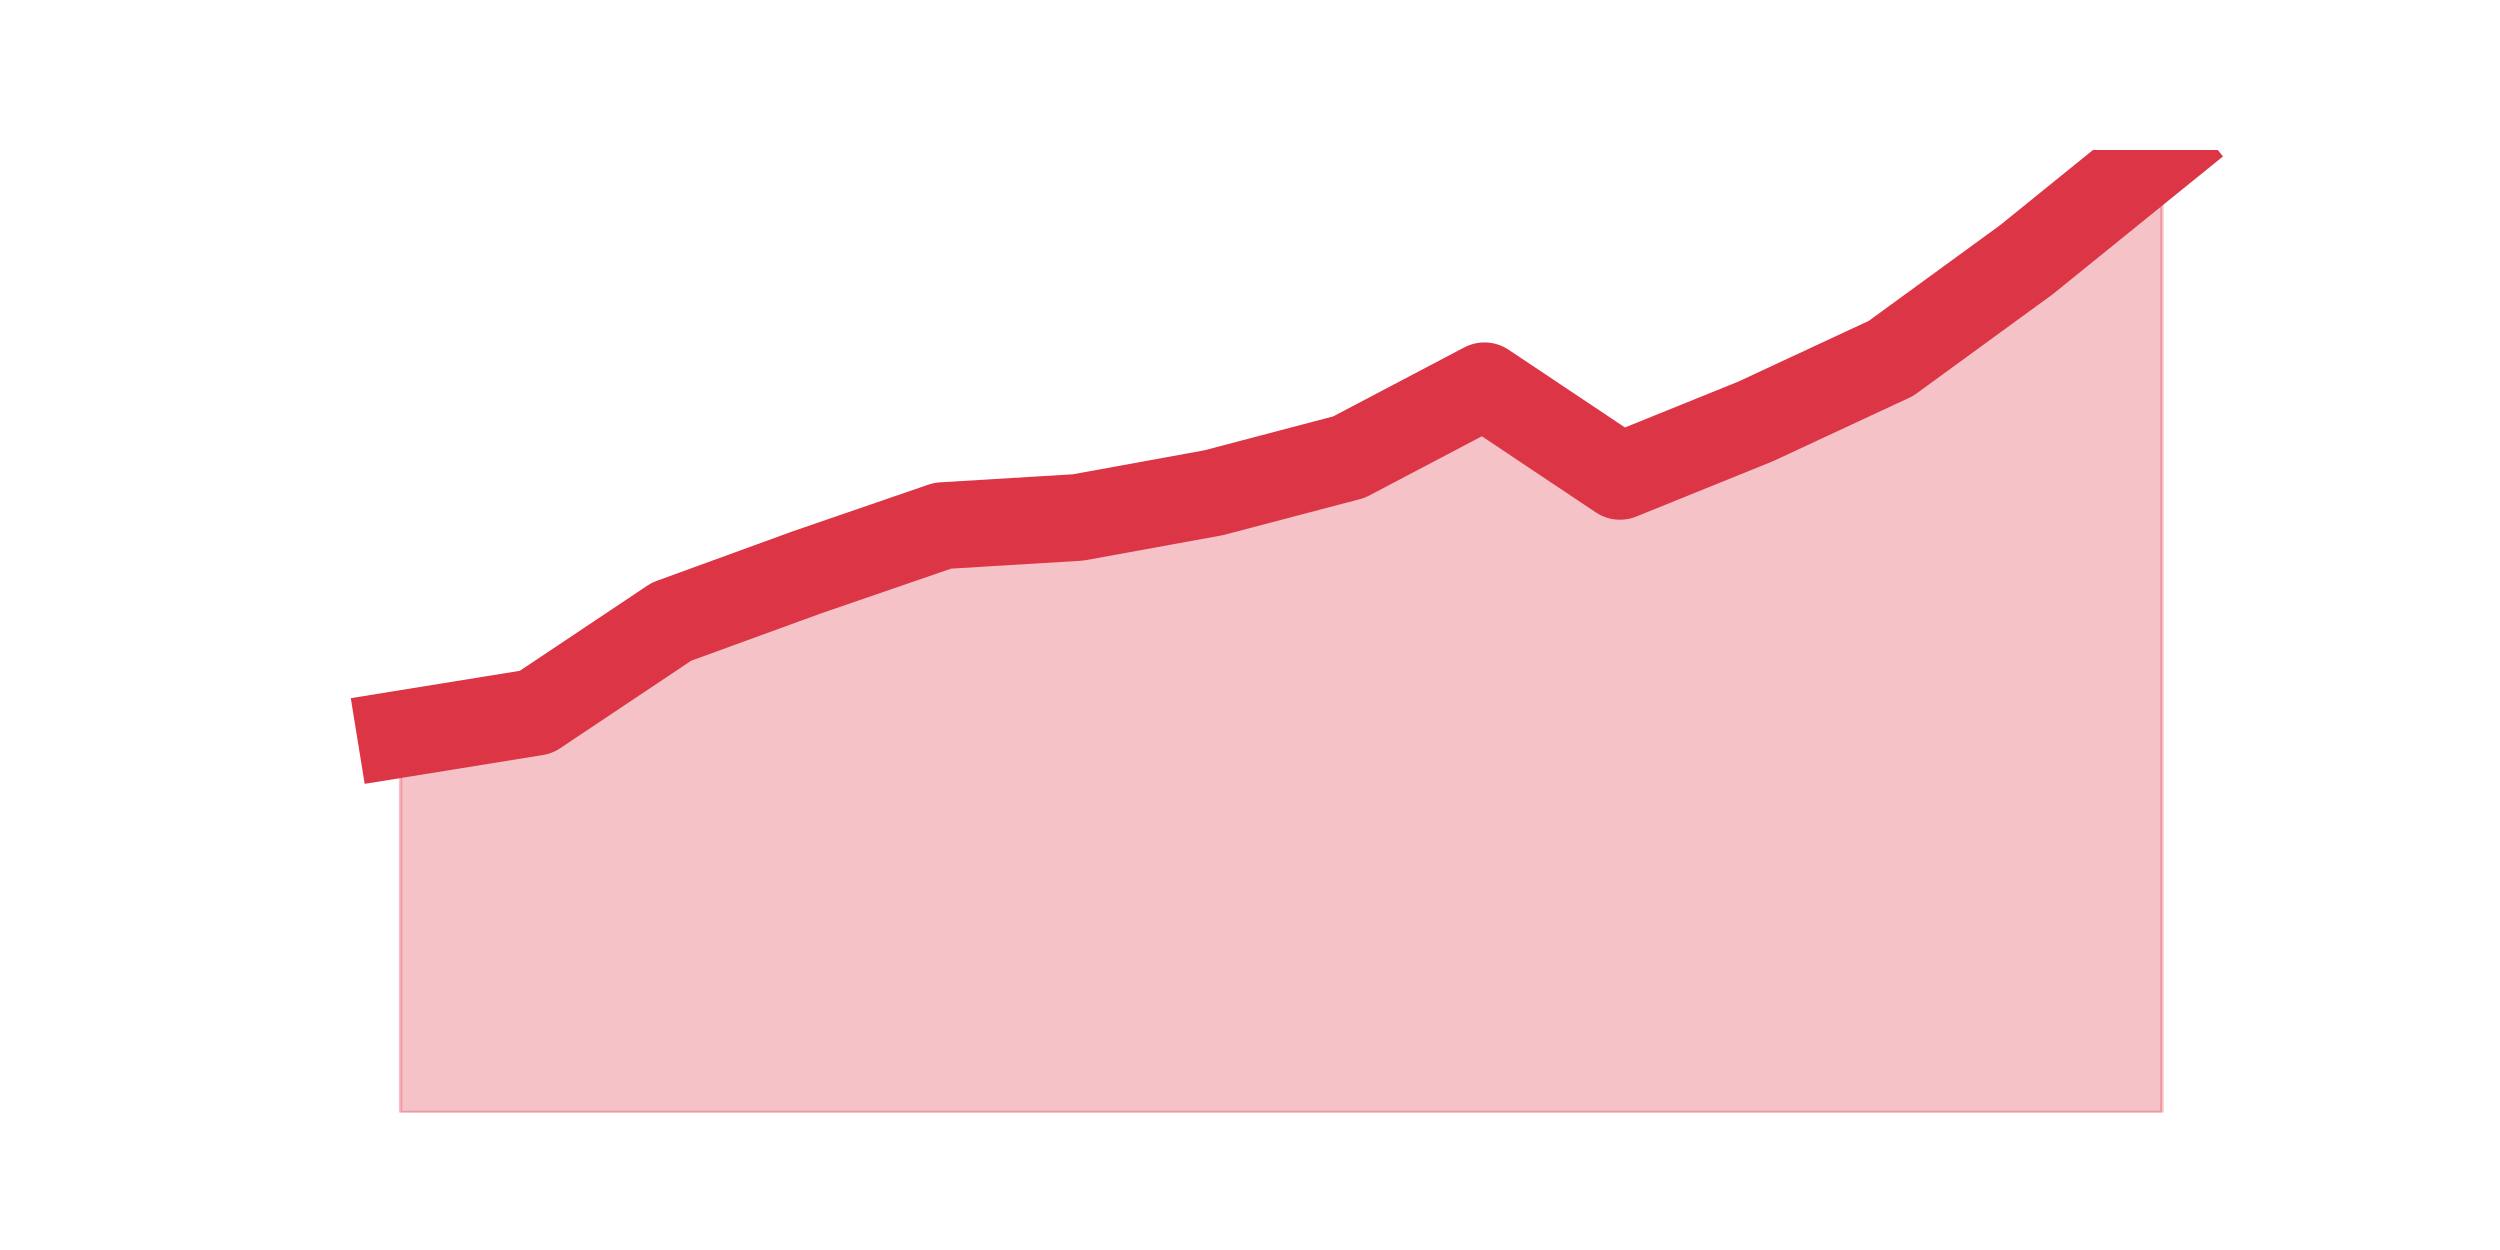
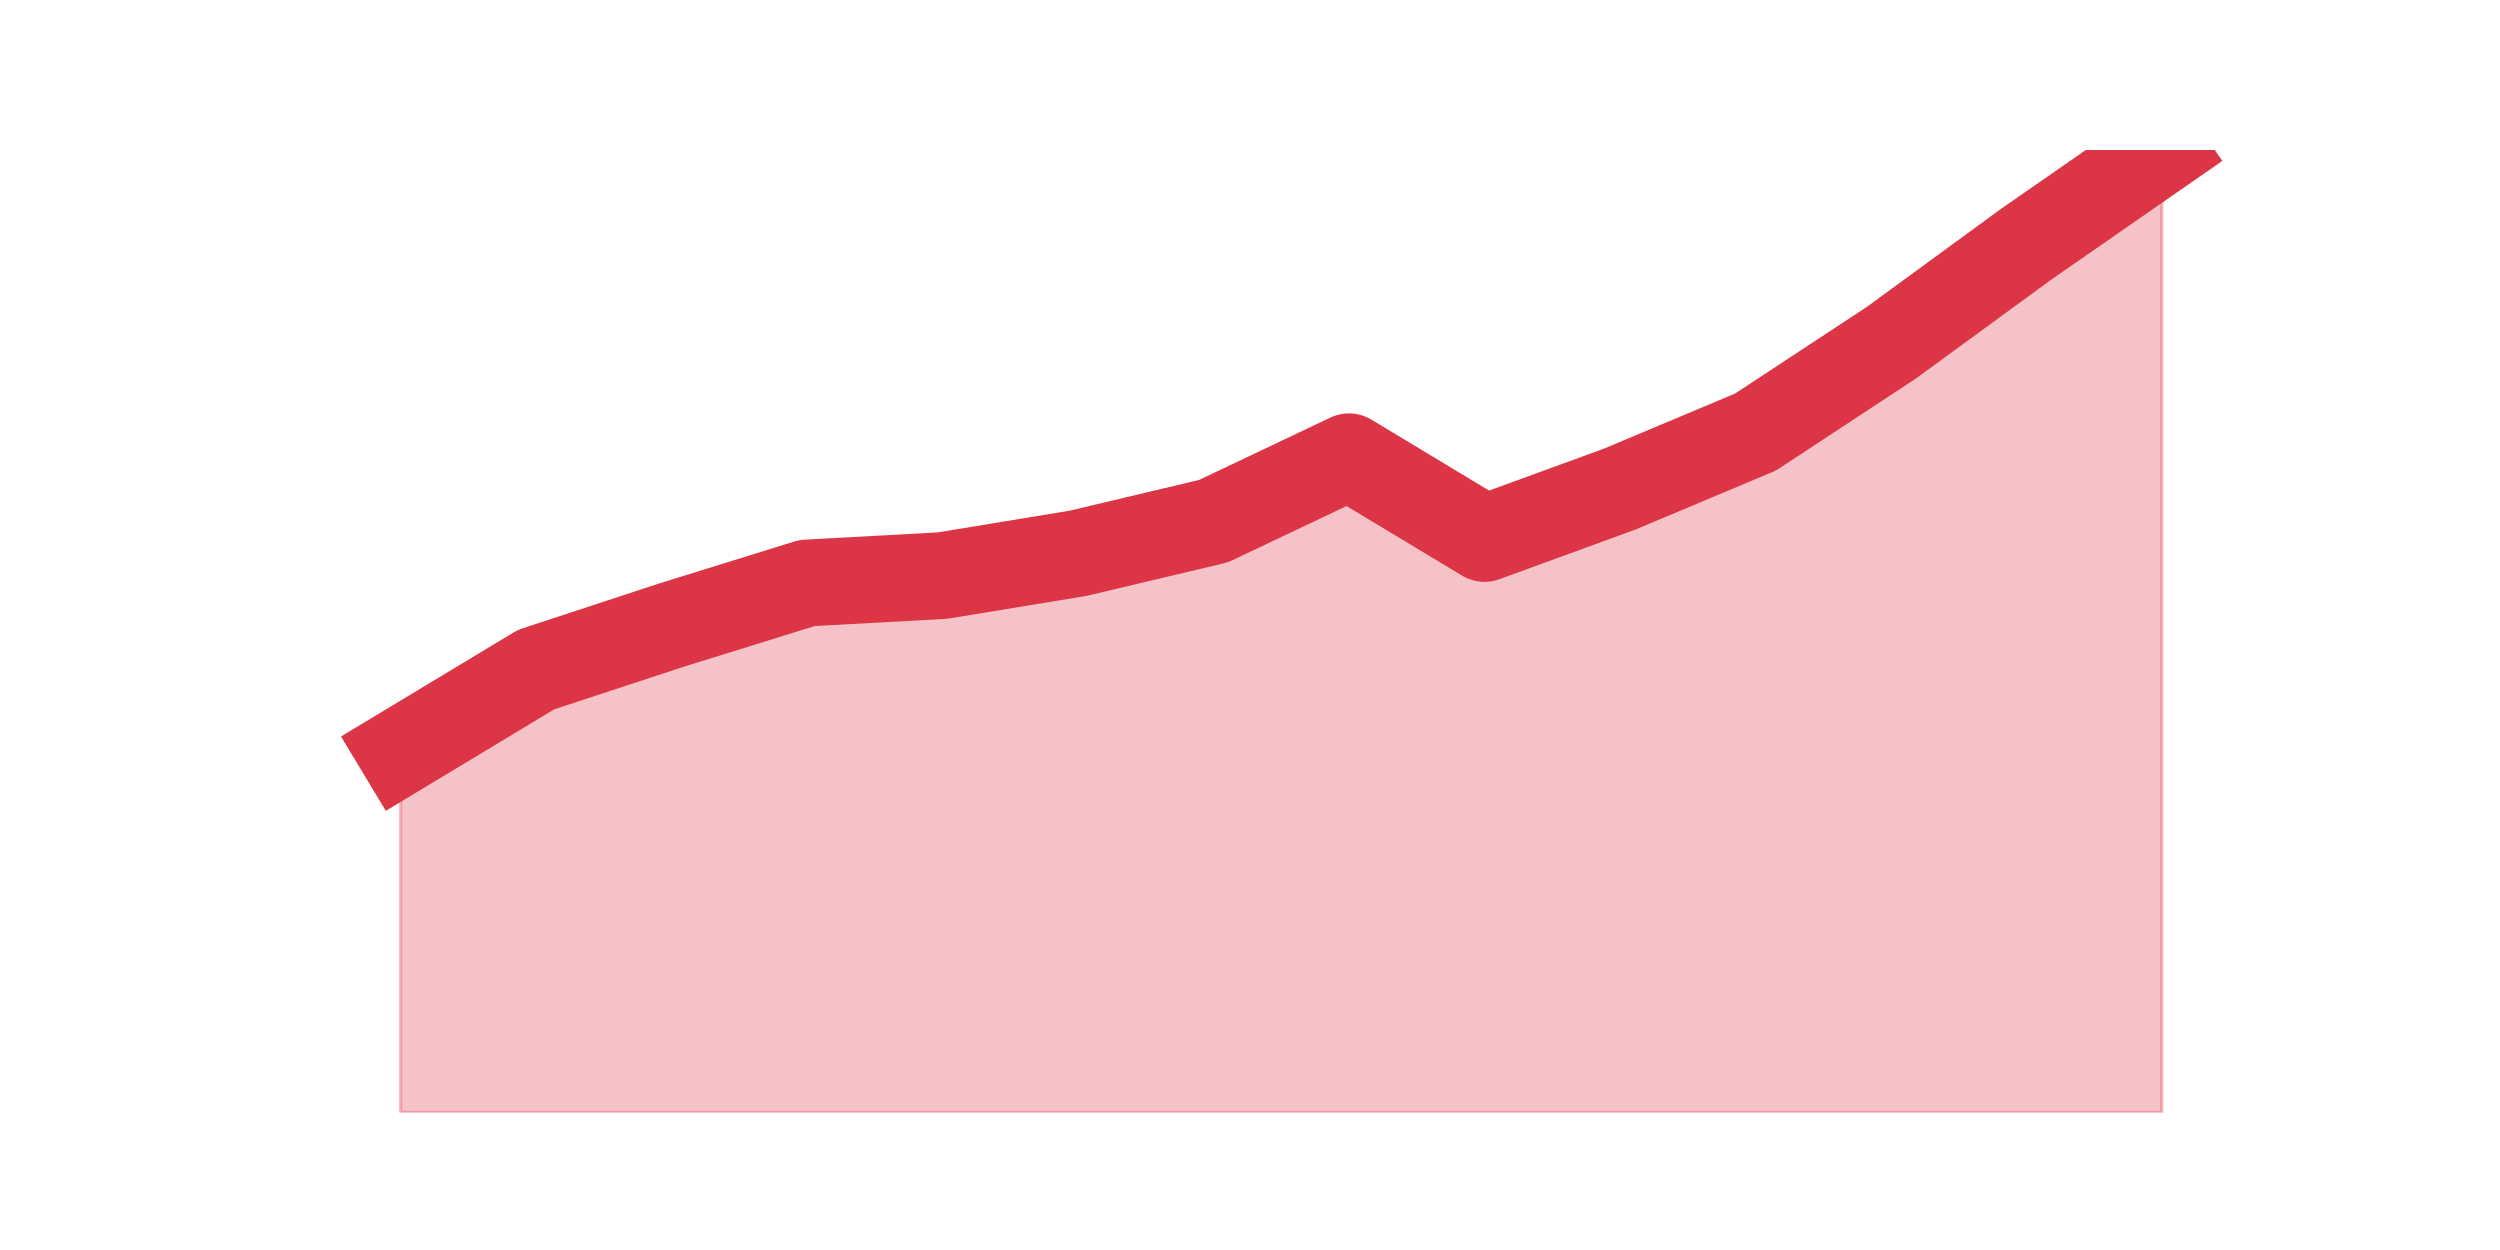
<svg xmlns="http://www.w3.org/2000/svg" xmlns:xlink="http://www.w3.org/1999/xlink" height="360pt" version="1.1" viewBox="0 0 720 360" width="720pt">
  <defs>
    <style type="text/css">*{stroke-linecap:butt;stroke-linejoin:round;}</style>
  </defs>
  <g id="figure_1">
    <g id="patch_1">
      <path d="M 0 360  L 720 360  L 720 0  L 0 0  z " style="fill:none;" />
    </g>
    <g id="axes_1">
      <g id="matplotlib.axis_1" />
      <g id="matplotlib.axis_2" />
      <g id="PolyCollection_1">
        <defs>
-           <path d="M 115.364 -148.585  L 115.364 -39.6  L 154.385 -39.6  L 193.406 -39.6  L 232.427 -39.6  L 271.448 -39.6  L 310.469 -39.6  L 349.49 -39.6  L 388.51 -39.6  L 427.531 -39.6  L 466.552 -39.6  L 505.573 -39.6  L 544.594 -39.6  L 583.615 -39.6  L 622.636 -39.6  L 622.636 -316.8  L 622.636 -316.8  L 583.615 -285.21  L 544.594 -256.779  L 505.573 -238.615  L 466.552 -222.821  L 427.531 -248.882  L 388.51 -228.349  L 349.49 -218.082  L 310.469 -210.974  L 271.448 -208.605  L 232.427 -195.179  L 193.406 -180.964  L 154.385 -154.903  L 115.364 -148.585  z " id="mf4a656b290" style="stroke:#dc3545;stroke-opacity:0.3;" />
+           <path d="M 115.364 -143.639  L 115.364 -39.6  L 154.385 -39.6  L 193.406 -39.6  L 232.427 -39.6  L 271.448 -39.6  L 310.469 -39.6  L 349.49 -39.6  L 388.51 -39.6  L 427.531 -39.6  L 466.552 -39.6  L 505.573 -39.6  L 544.594 -39.6  L 583.615 -39.6  L 622.636 -39.6  L 622.636 -316.8  L 622.636 -316.8  L 583.615 -289.721  L 544.594 -261.217  L 505.573 -235.564  L 466.552 -219.174  L 427.531 -204.922  L 388.51 -228.438  L 349.49 -209.911  L 310.469 -200.647  L 271.448 -194.233  L 232.427 -192.096  L 193.406 -179.981  L 154.385 -167.155  L 115.364 -143.639  z " id="mdc8512f2ec" style="stroke:#dc3545;stroke-opacity:0.3;" />
        </defs>
-         <g clip-path="url(#p204dc56d4c)">
-           <use style="fill:#dc3545;fill-opacity:0.3;stroke:#dc3545;stroke-opacity:0.3;" x="0" xlink:href="#mf4a656b290" y="360" />
+         <g clip-path="url(#pdd4fd57655)">
+           <use style="fill:#dc3545;fill-opacity:0.3;stroke:#dc3545;stroke-opacity:0.3;" x="0" xlink:href="#mdc8512f2ec" y="360" />
        </g>
      </g>
      <g id="line2d_1">
-         <path clip-path="url(#p204dc56d4c)" d="M 115.364 211.415  L 154.385 205.097  L 193.406 179.036  L 232.427 164.821  L 271.448 151.395  L 310.469 149.026  L 349.49 141.918  L 388.51 131.651  L 427.531 111.118  L 466.552 137.179  L 505.573 121.385  L 544.594 103.221  L 583.615 74.79  L 622.636 43.2  " style="fill:none;stroke:#dc3545;stroke-linecap:square;stroke-width:25;" />
+         <path clip-path="url(#pdd4fd57655)" d="M 115.364 216.361  L 154.385 192.845  L 193.406 180.019  L 232.427 167.904  L 271.448 165.767  L 310.469 159.353  L 349.49 150.089  L 388.51 131.562  L 427.531 155.078  L 466.552 140.826  L 505.573 124.436  L 544.594 98.783  L 583.615 70.279  L 622.636 43.2  " style="fill:none;stroke:#dc3545;stroke-linecap:square;stroke-width:25;" />
      </g>
    </g>
  </g>
  <defs>
-     <clipPath id="p204dc56d4c">
+     <clipPath id="pdd4fd57655">
      <rect height="277.2" width="558" x="90" y="43.2" />
    </clipPath>
  </defs>
</svg>
